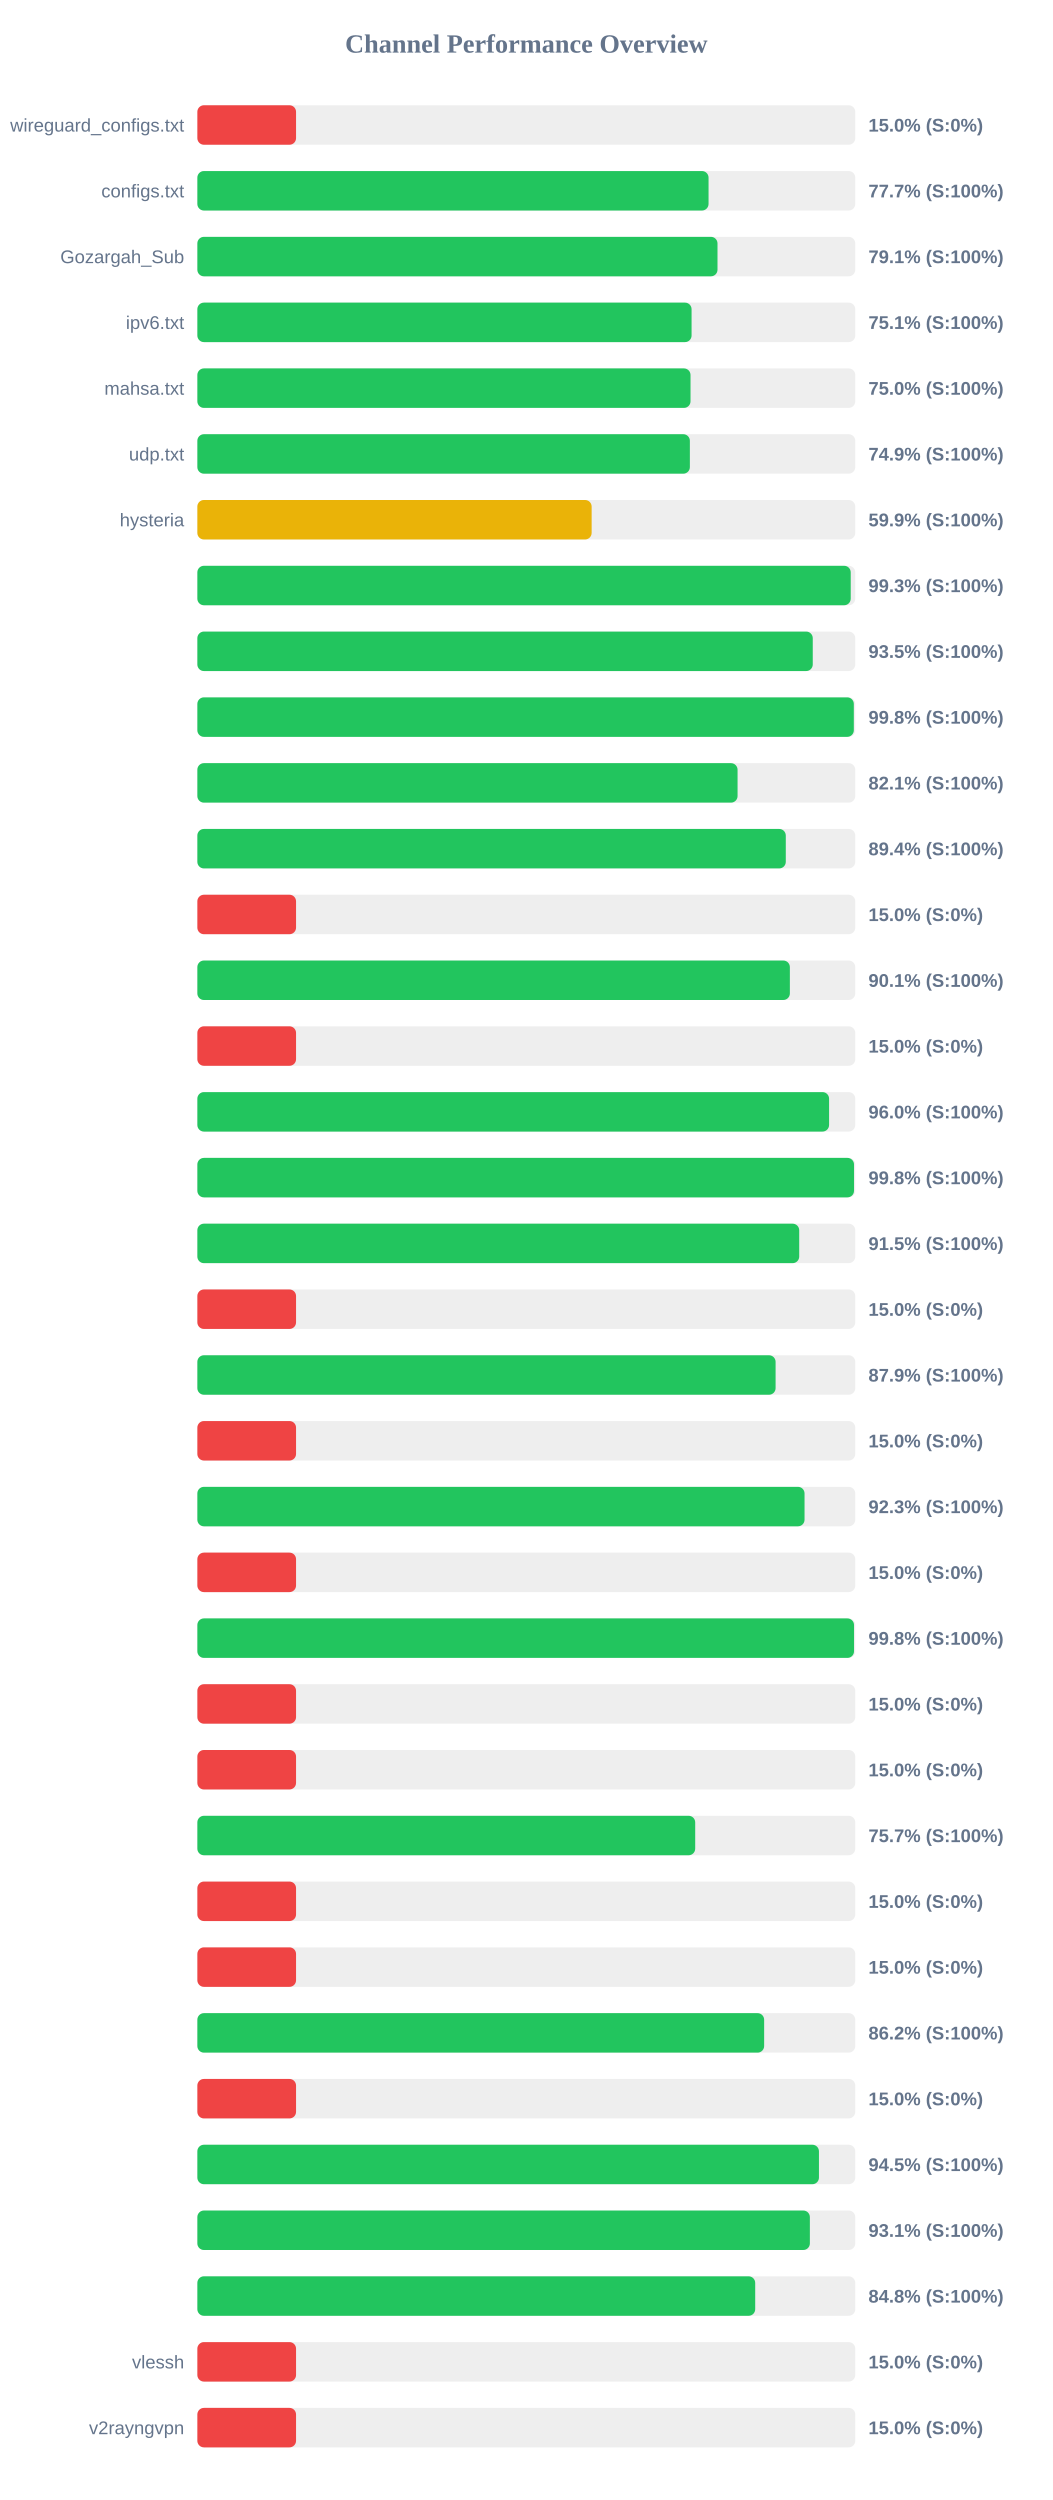
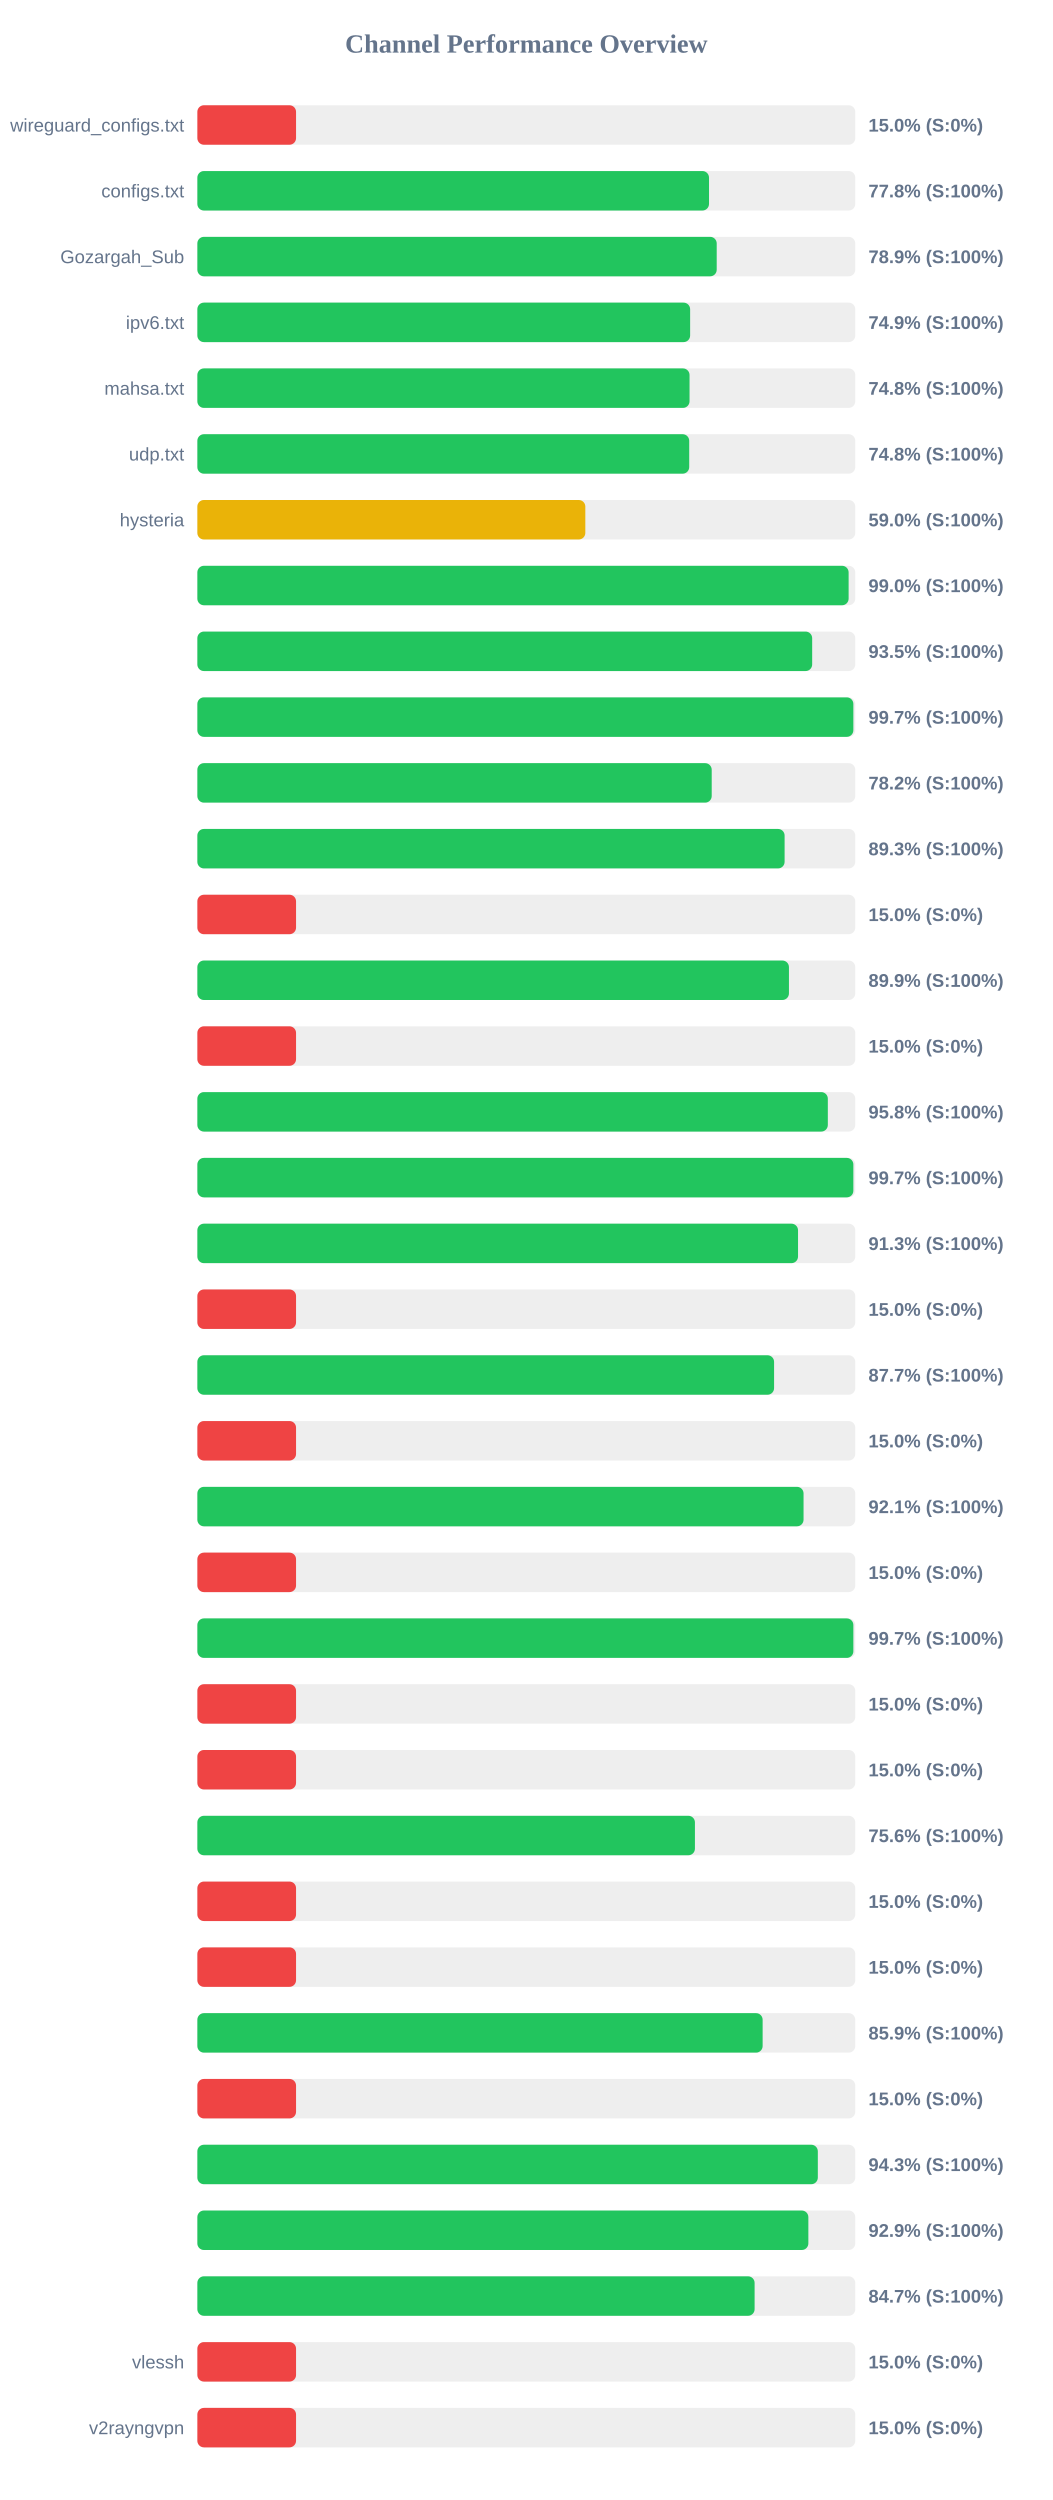
<svg xmlns="http://www.w3.org/2000/svg" width="800" height="1900" version="1.1">
  <style>
        .row { font: 14px Arial; fill: #64748b; }
        .score { font: bold 14px Arial; fill: #64748b; }
    </style>
  <text x="400" y="40" text-anchor="middle" font-size="20px" font-weight="bold" fill="#64748b">Channel Performance Overview</text>
  <rect x="150" y="80" width="500" height="30" fill="#eee" rx="5" />
  <rect x="150" y="80" width="75.0" height="30" fill="#ef4444" rx="5" />
  <text x="140" y="100" text-anchor="end" class="row">wireguard_configs.txt</text>
  <text x="660" y="100" text-anchor="start" class="score">15.0% (S:0%)</text>
  <rect x="150" y="130" width="500" height="30" fill="#eee" rx="5" />
-   <rect x="150" y="130" width="388.5" height="30" fill="#22c55e" rx="5" />
+   <rect x="150" y="130" width="388.85" height="30" fill="#22c55e" rx="5" />
  <text x="140" y="150" text-anchor="end" class="row">configs.txt</text>
-   <text x="660" y="150" text-anchor="start" class="score">77.7% (S:100%)</text>
+   <text x="660" y="150" text-anchor="start" class="score">77.8% (S:100%)</text>
  <rect x="150" y="180" width="500" height="30" fill="#eee" rx="5" />
-   <rect x="150" y="180" width="395.3" height="30" fill="#22c55e" rx="5" />
+   <rect x="150" y="180" width="394.7" height="30" fill="#22c55e" rx="5" />
  <text x="140" y="200" text-anchor="end" class="row">Gozargah_Sub</text>
-   <text x="660" y="200" text-anchor="start" class="score">79.1% (S:100%)</text>
+   <text x="660" y="200" text-anchor="start" class="score">78.9% (S:100%)</text>
  <rect x="150" y="230" width="500" height="30" fill="#eee" rx="5" />
-   <rect x="150" y="230" width="375.6" height="30" fill="#22c55e" rx="5" />
+   <rect x="150" y="230" width="374.5" height="30" fill="#22c55e" rx="5" />
  <text x="140" y="250" text-anchor="end" class="row">ipv6.txt</text>
-   <text x="660" y="250" text-anchor="start" class="score">75.1% (S:100%)</text>
+   <text x="660" y="250" text-anchor="start" class="score">74.9% (S:100%)</text>
  <rect x="150" y="280" width="500" height="30" fill="#eee" rx="5" />
-   <rect x="150" y="280" width="374.8" height="30" fill="#22c55e" rx="5" />
+   <rect x="150" y="280" width="374.05" height="30" fill="#22c55e" rx="5" />
  <text x="140" y="300" text-anchor="end" class="row">mahsa.txt</text>
-   <text x="660" y="300" text-anchor="start" class="score">75.0% (S:100%)</text>
+   <text x="660" y="300" text-anchor="start" class="score">74.8% (S:100%)</text>
  <rect x="150" y="330" width="500" height="30" fill="#eee" rx="5" />
-   <rect x="150" y="330" width="374.3" height="30" fill="#22c55e" rx="5" />
+   <rect x="150" y="330" width="373.8" height="30" fill="#22c55e" rx="5" />
  <text x="140" y="350" text-anchor="end" class="row">udp.txt</text>
-   <text x="660" y="350" text-anchor="start" class="score">74.9% (S:100%)</text>
+   <text x="660" y="350" text-anchor="start" class="score">74.8% (S:100%)</text>
  <rect x="150" y="380" width="500" height="30" fill="#eee" rx="5" />
-   <rect x="150" y="380" width="299.65" height="30" fill="#eab308" rx="5" />
+   <rect x="150" y="380" width="294.85" height="30" fill="#eab308" rx="5" />
  <text x="140" y="400" text-anchor="end" class="row">hysteria</text>
-   <text x="660" y="400" text-anchor="start" class="score">59.9% (S:100%)</text>
+   <text x="660" y="400" text-anchor="start" class="score">59.0% (S:100%)</text>
  <rect x="150" y="430" width="500" height="30" fill="#eee" rx="5" />
-   <rect x="150" y="430" width="496.55" height="30" fill="#22c55e" rx="5" />
+   <rect x="150" y="430" width="494.95" height="30" fill="#22c55e" rx="5" />
  <text x="140" y="450" text-anchor="end" class="row" />
-   <text x="660" y="450" text-anchor="start" class="score">99.3% (S:100%)</text>
+   <text x="660" y="450" text-anchor="start" class="score">99.0% (S:100%)</text>
  <rect x="150" y="480" width="500" height="30" fill="#eee" rx="5" />
-   <rect x="150" y="480" width="467.7" height="30" fill="#22c55e" rx="5" />
+   <rect x="150" y="480" width="467.25" height="30" fill="#22c55e" rx="5" />
  <text x="140" y="500" text-anchor="end" class="row" />
  <text x="660" y="500" text-anchor="start" class="score">93.5% (S:100%)</text>
  <rect x="150" y="530" width="500" height="30" fill="#eee" rx="5" />
-   <rect x="150" y="530" width="498.9" height="30" fill="#22c55e" rx="5" />
+   <rect x="150" y="530" width="498.55" height="30" fill="#22c55e" rx="5" />
  <text x="140" y="550" text-anchor="end" class="row" />
-   <text x="660" y="550" text-anchor="start" class="score">99.8% (S:100%)</text>
+   <text x="660" y="550" text-anchor="start" class="score">99.7% (S:100%)</text>
  <rect x="150" y="580" width="500" height="30" fill="#eee" rx="5" />
-   <rect x="150" y="580" width="410.55" height="30" fill="#22c55e" rx="5" />
+   <rect x="150" y="580" width="390.9" height="30" fill="#22c55e" rx="5" />
  <text x="140" y="600" text-anchor="end" class="row" />
-   <text x="660" y="600" text-anchor="start" class="score">82.1% (S:100%)</text>
+   <text x="660" y="600" text-anchor="start" class="score">78.2% (S:100%)</text>
  <rect x="150" y="630" width="500" height="30" fill="#eee" rx="5" />
-   <rect x="150" y="630" width="447.2" height="30" fill="#22c55e" rx="5" />
+   <rect x="150" y="630" width="446.3" height="30" fill="#22c55e" rx="5" />
  <text x="140" y="650" text-anchor="end" class="row" />
-   <text x="660" y="650" text-anchor="start" class="score">89.4% (S:100%)</text>
+   <text x="660" y="650" text-anchor="start" class="score">89.3% (S:100%)</text>
  <rect x="150" y="680" width="500" height="30" fill="#eee" rx="5" />
  <rect x="150" y="680" width="75.0" height="30" fill="#ef4444" rx="5" />
  <text x="140" y="700" text-anchor="end" class="row" />
  <text x="660" y="700" text-anchor="start" class="score">15.0% (S:0%)</text>
  <rect x="150" y="730" width="500" height="30" fill="#eee" rx="5" />
-   <rect x="150" y="730" width="450.3" height="30" fill="#22c55e" rx="5" />
+   <rect x="150" y="730" width="449.6" height="30" fill="#22c55e" rx="5" />
  <text x="140" y="750" text-anchor="end" class="row" />
-   <text x="660" y="750" text-anchor="start" class="score">90.1% (S:100%)</text>
+   <text x="660" y="750" text-anchor="start" class="score">89.9% (S:100%)</text>
  <rect x="150" y="780" width="500" height="30" fill="#eee" rx="5" />
  <rect x="150" y="780" width="75.0" height="30" fill="#ef4444" rx="5" />
  <text x="140" y="800" text-anchor="end" class="row" />
  <text x="660" y="800" text-anchor="start" class="score">15.0% (S:0%)</text>
  <rect x="150" y="830" width="500" height="30" fill="#eee" rx="5" />
-   <rect x="150" y="830" width="480.1" height="30" fill="#22c55e" rx="5" />
+   <rect x="150" y="830" width="479.15" height="30" fill="#22c55e" rx="5" />
  <text x="140" y="850" text-anchor="end" class="row" />
-   <text x="660" y="850" text-anchor="start" class="score">96.0% (S:100%)</text>
+   <text x="660" y="850" text-anchor="start" class="score">95.8% (S:100%)</text>
  <rect x="150" y="880" width="500" height="30" fill="#eee" rx="5" />
-   <rect x="150" y="880" width="499.05" height="30" fill="#22c55e" rx="5" />
+   <rect x="150" y="880" width="498.55" height="30" fill="#22c55e" rx="5" />
  <text x="140" y="900" text-anchor="end" class="row" />
-   <text x="660" y="900" text-anchor="start" class="score">99.8% (S:100%)</text>
+   <text x="660" y="900" text-anchor="start" class="score">99.7% (S:100%)</text>
  <rect x="150" y="930" width="500" height="30" fill="#eee" rx="5" />
-   <rect x="150" y="930" width="457.4" height="30" fill="#22c55e" rx="5" />
+   <rect x="150" y="930" width="456.5" height="30" fill="#22c55e" rx="5" />
  <text x="140" y="950" text-anchor="end" class="row" />
-   <text x="660" y="950" text-anchor="start" class="score">91.5% (S:100%)</text>
+   <text x="660" y="950" text-anchor="start" class="score">91.3% (S:100%)</text>
  <rect x="150" y="980" width="500" height="30" fill="#eee" rx="5" />
  <rect x="150" y="980" width="75.0" height="30" fill="#ef4444" rx="5" />
  <text x="140" y="1000" text-anchor="end" class="row" />
  <text x="660" y="1000" text-anchor="start" class="score">15.0% (S:0%)</text>
  <rect x="150" y="1030" width="500" height="30" fill="#eee" rx="5" />
-   <rect x="150" y="1030" width="439.45" height="30" fill="#22c55e" rx="5" />
+   <rect x="150" y="1030" width="438.3" height="30" fill="#22c55e" rx="5" />
  <text x="140" y="1050" text-anchor="end" class="row" />
-   <text x="660" y="1050" text-anchor="start" class="score">87.9% (S:100%)</text>
+   <text x="660" y="1050" text-anchor="start" class="score">87.7% (S:100%)</text>
  <rect x="150" y="1080" width="500" height="30" fill="#eee" rx="5" />
  <rect x="150" y="1080" width="75.0" height="30" fill="#ef4444" rx="5" />
  <text x="140" y="1100" text-anchor="end" class="row" />
  <text x="660" y="1100" text-anchor="start" class="score">15.0% (S:0%)</text>
  <rect x="150" y="1130" width="500" height="30" fill="#eee" rx="5" />
-   <rect x="150" y="1130" width="461.45" height="30" fill="#22c55e" rx="5" />
+   <rect x="150" y="1130" width="460.7" height="30" fill="#22c55e" rx="5" />
  <text x="140" y="1150" text-anchor="end" class="row" />
-   <text x="660" y="1150" text-anchor="start" class="score">92.3% (S:100%)</text>
+   <text x="660" y="1150" text-anchor="start" class="score">92.1% (S:100%)</text>
  <rect x="150" y="1180" width="500" height="30" fill="#eee" rx="5" />
  <rect x="150" y="1180" width="75.0" height="30" fill="#ef4444" rx="5" />
  <text x="140" y="1200" text-anchor="end" class="row" />
  <text x="660" y="1200" text-anchor="start" class="score">15.0% (S:0%)</text>
  <rect x="150" y="1230" width="500" height="30" fill="#eee" rx="5" />
-   <rect x="150" y="1230" width="499.05" height="30" fill="#22c55e" rx="5" />
+   <rect x="150" y="1230" width="498.55" height="30" fill="#22c55e" rx="5" />
  <text x="140" y="1250" text-anchor="end" class="row" />
-   <text x="660" y="1250" text-anchor="start" class="score">99.8% (S:100%)</text>
+   <text x="660" y="1250" text-anchor="start" class="score">99.7% (S:100%)</text>
  <rect x="150" y="1280" width="500" height="30" fill="#eee" rx="5" />
  <rect x="150" y="1280" width="75.0" height="30" fill="#ef4444" rx="5" />
  <text x="140" y="1300" text-anchor="end" class="row" />
  <text x="660" y="1300" text-anchor="start" class="score">15.0% (S:0%)</text>
  <rect x="150" y="1330" width="500" height="30" fill="#eee" rx="5" />
  <rect x="150" y="1330" width="75.0" height="30" fill="#ef4444" rx="5" />
  <text x="140" y="1350" text-anchor="end" class="row" />
  <text x="660" y="1350" text-anchor="start" class="score">15.0% (S:0%)</text>
  <rect x="150" y="1380" width="500" height="30" fill="#eee" rx="5" />
-   <rect x="150" y="1380" width="378.35" height="30" fill="#22c55e" rx="5" />
+   <rect x="150" y="1380" width="378.15" height="30" fill="#22c55e" rx="5" />
  <text x="140" y="1400" text-anchor="end" class="row" />
-   <text x="660" y="1400" text-anchor="start" class="score">75.7% (S:100%)</text>
+   <text x="660" y="1400" text-anchor="start" class="score">75.6% (S:100%)</text>
  <rect x="150" y="1430" width="500" height="30" fill="#eee" rx="5" />
  <rect x="150" y="1430" width="75.0" height="30" fill="#ef4444" rx="5" />
  <text x="140" y="1450" text-anchor="end" class="row" />
  <text x="660" y="1450" text-anchor="start" class="score">15.0% (S:0%)</text>
  <rect x="150" y="1480" width="500" height="30" fill="#eee" rx="5" />
  <rect x="150" y="1480" width="75.0" height="30" fill="#ef4444" rx="5" />
  <text x="140" y="1500" text-anchor="end" class="row" />
  <text x="660" y="1500" text-anchor="start" class="score">15.0% (S:0%)</text>
  <rect x="150" y="1530" width="500" height="30" fill="#eee" rx="5" />
-   <rect x="150" y="1530" width="430.75" height="30" fill="#22c55e" rx="5" />
+   <rect x="150" y="1530" width="429.6" height="30" fill="#22c55e" rx="5" />
  <text x="140" y="1550" text-anchor="end" class="row" />
-   <text x="660" y="1550" text-anchor="start" class="score">86.2% (S:100%)</text>
+   <text x="660" y="1550" text-anchor="start" class="score">85.9% (S:100%)</text>
  <rect x="150" y="1580" width="500" height="30" fill="#eee" rx="5" />
  <rect x="150" y="1580" width="75.0" height="30" fill="#ef4444" rx="5" />
  <text x="140" y="1600" text-anchor="end" class="row" />
  <text x="660" y="1600" text-anchor="start" class="score">15.0% (S:0%)</text>
  <rect x="150" y="1630" width="500" height="30" fill="#eee" rx="5" />
-   <rect x="150" y="1630" width="472.4" height="30" fill="#22c55e" rx="5" />
+   <rect x="150" y="1630" width="471.55" height="30" fill="#22c55e" rx="5" />
  <text x="140" y="1650" text-anchor="end" class="row" />
-   <text x="660" y="1650" text-anchor="start" class="score">94.5% (S:100%)</text>
+   <text x="660" y="1650" text-anchor="start" class="score">94.3% (S:100%)</text>
  <rect x="150" y="1680" width="500" height="30" fill="#eee" rx="5" />
-   <rect x="150" y="1680" width="465.5" height="30" fill="#22c55e" rx="5" />
+   <rect x="150" y="1680" width="464.35" height="30" fill="#22c55e" rx="5" />
  <text x="140" y="1700" text-anchor="end" class="row" />
-   <text x="660" y="1700" text-anchor="start" class="score">93.1% (S:100%)</text>
+   <text x="660" y="1700" text-anchor="start" class="score">92.9% (S:100%)</text>
  <rect x="150" y="1730" width="500" height="30" fill="#eee" rx="5" />
-   <rect x="150" y="1730" width="423.95" height="30" fill="#22c55e" rx="5" />
+   <rect x="150" y="1730" width="423.5" height="30" fill="#22c55e" rx="5" />
  <text x="140" y="1750" text-anchor="end" class="row" />
-   <text x="660" y="1750" text-anchor="start" class="score">84.8% (S:100%)</text>
+   <text x="660" y="1750" text-anchor="start" class="score">84.7% (S:100%)</text>
  <rect x="150" y="1780" width="500" height="30" fill="#eee" rx="5" />
  <rect x="150" y="1780" width="75.0" height="30" fill="#ef4444" rx="5" />
  <text x="140" y="1800" text-anchor="end" class="row">vlessh</text>
  <text x="660" y="1800" text-anchor="start" class="score">15.0% (S:0%)</text>
  <rect x="150" y="1830" width="500" height="30" fill="#eee" rx="5" />
  <rect x="150" y="1830" width="75.0" height="30" fill="#ef4444" rx="5" />
  <text x="140" y="1850" text-anchor="end" class="row">v2rayngvpn</text>
  <text x="660" y="1850" text-anchor="start" class="score">15.0% (S:0%)</text>
</svg>
